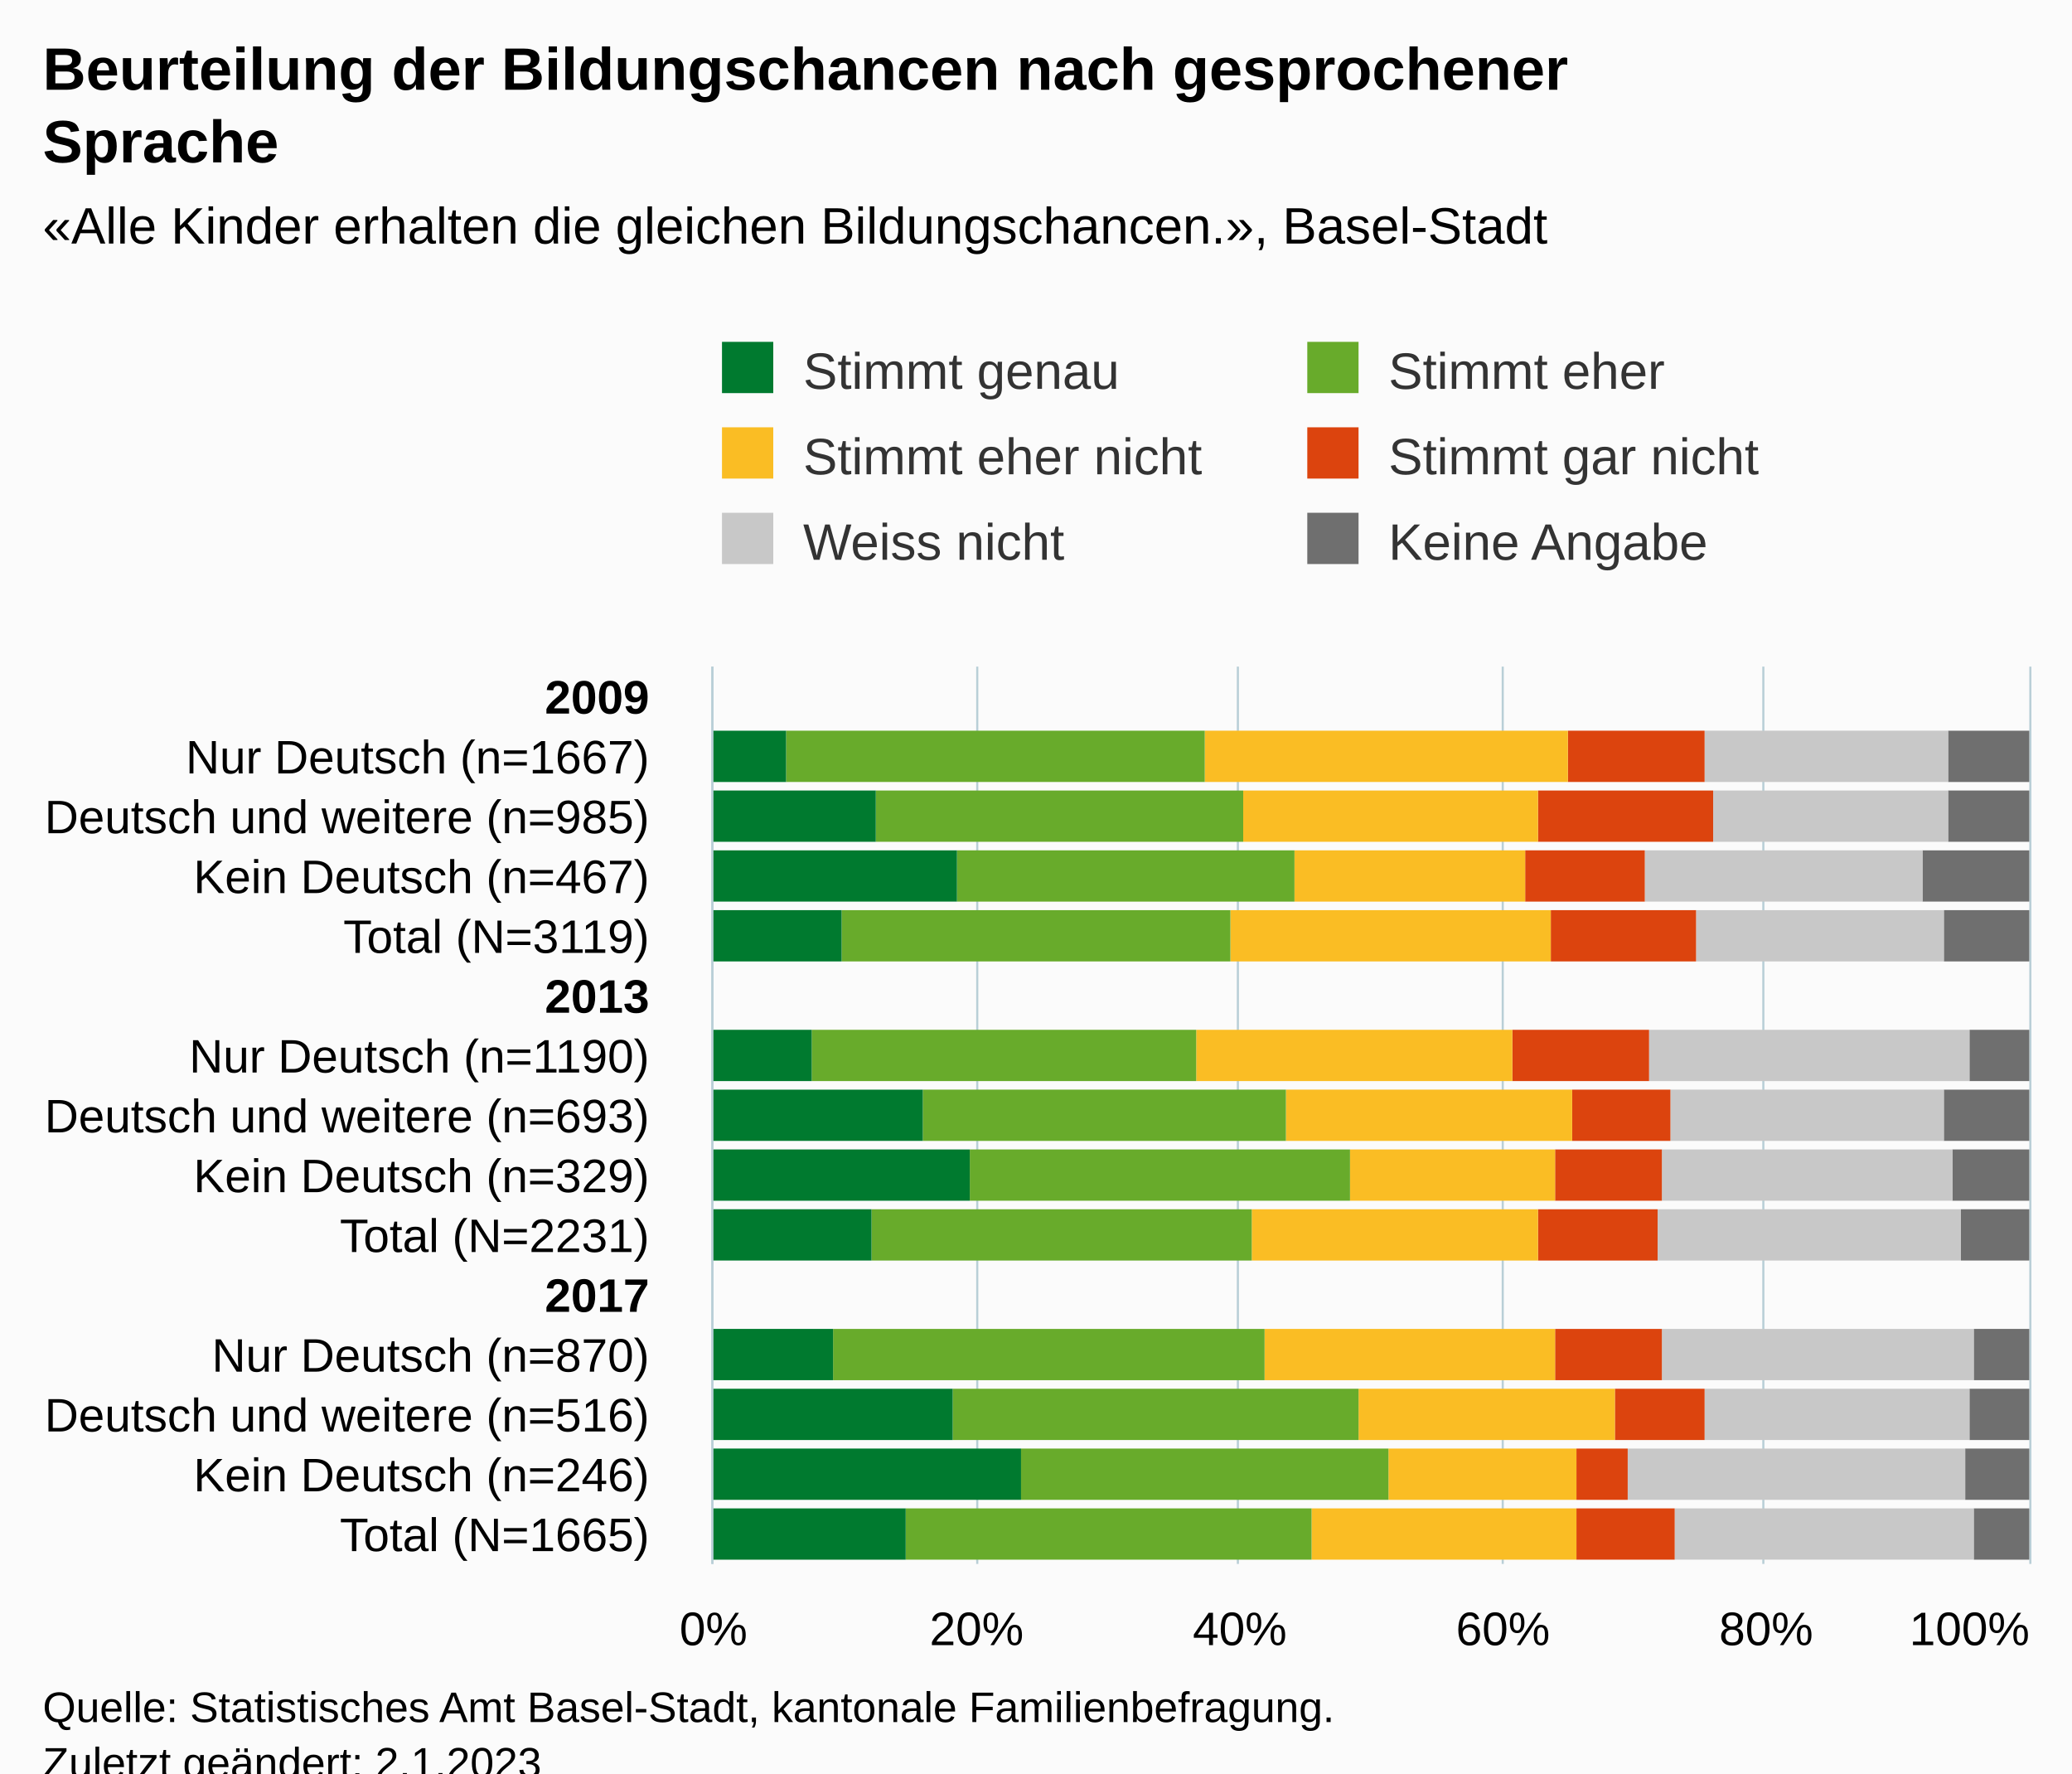
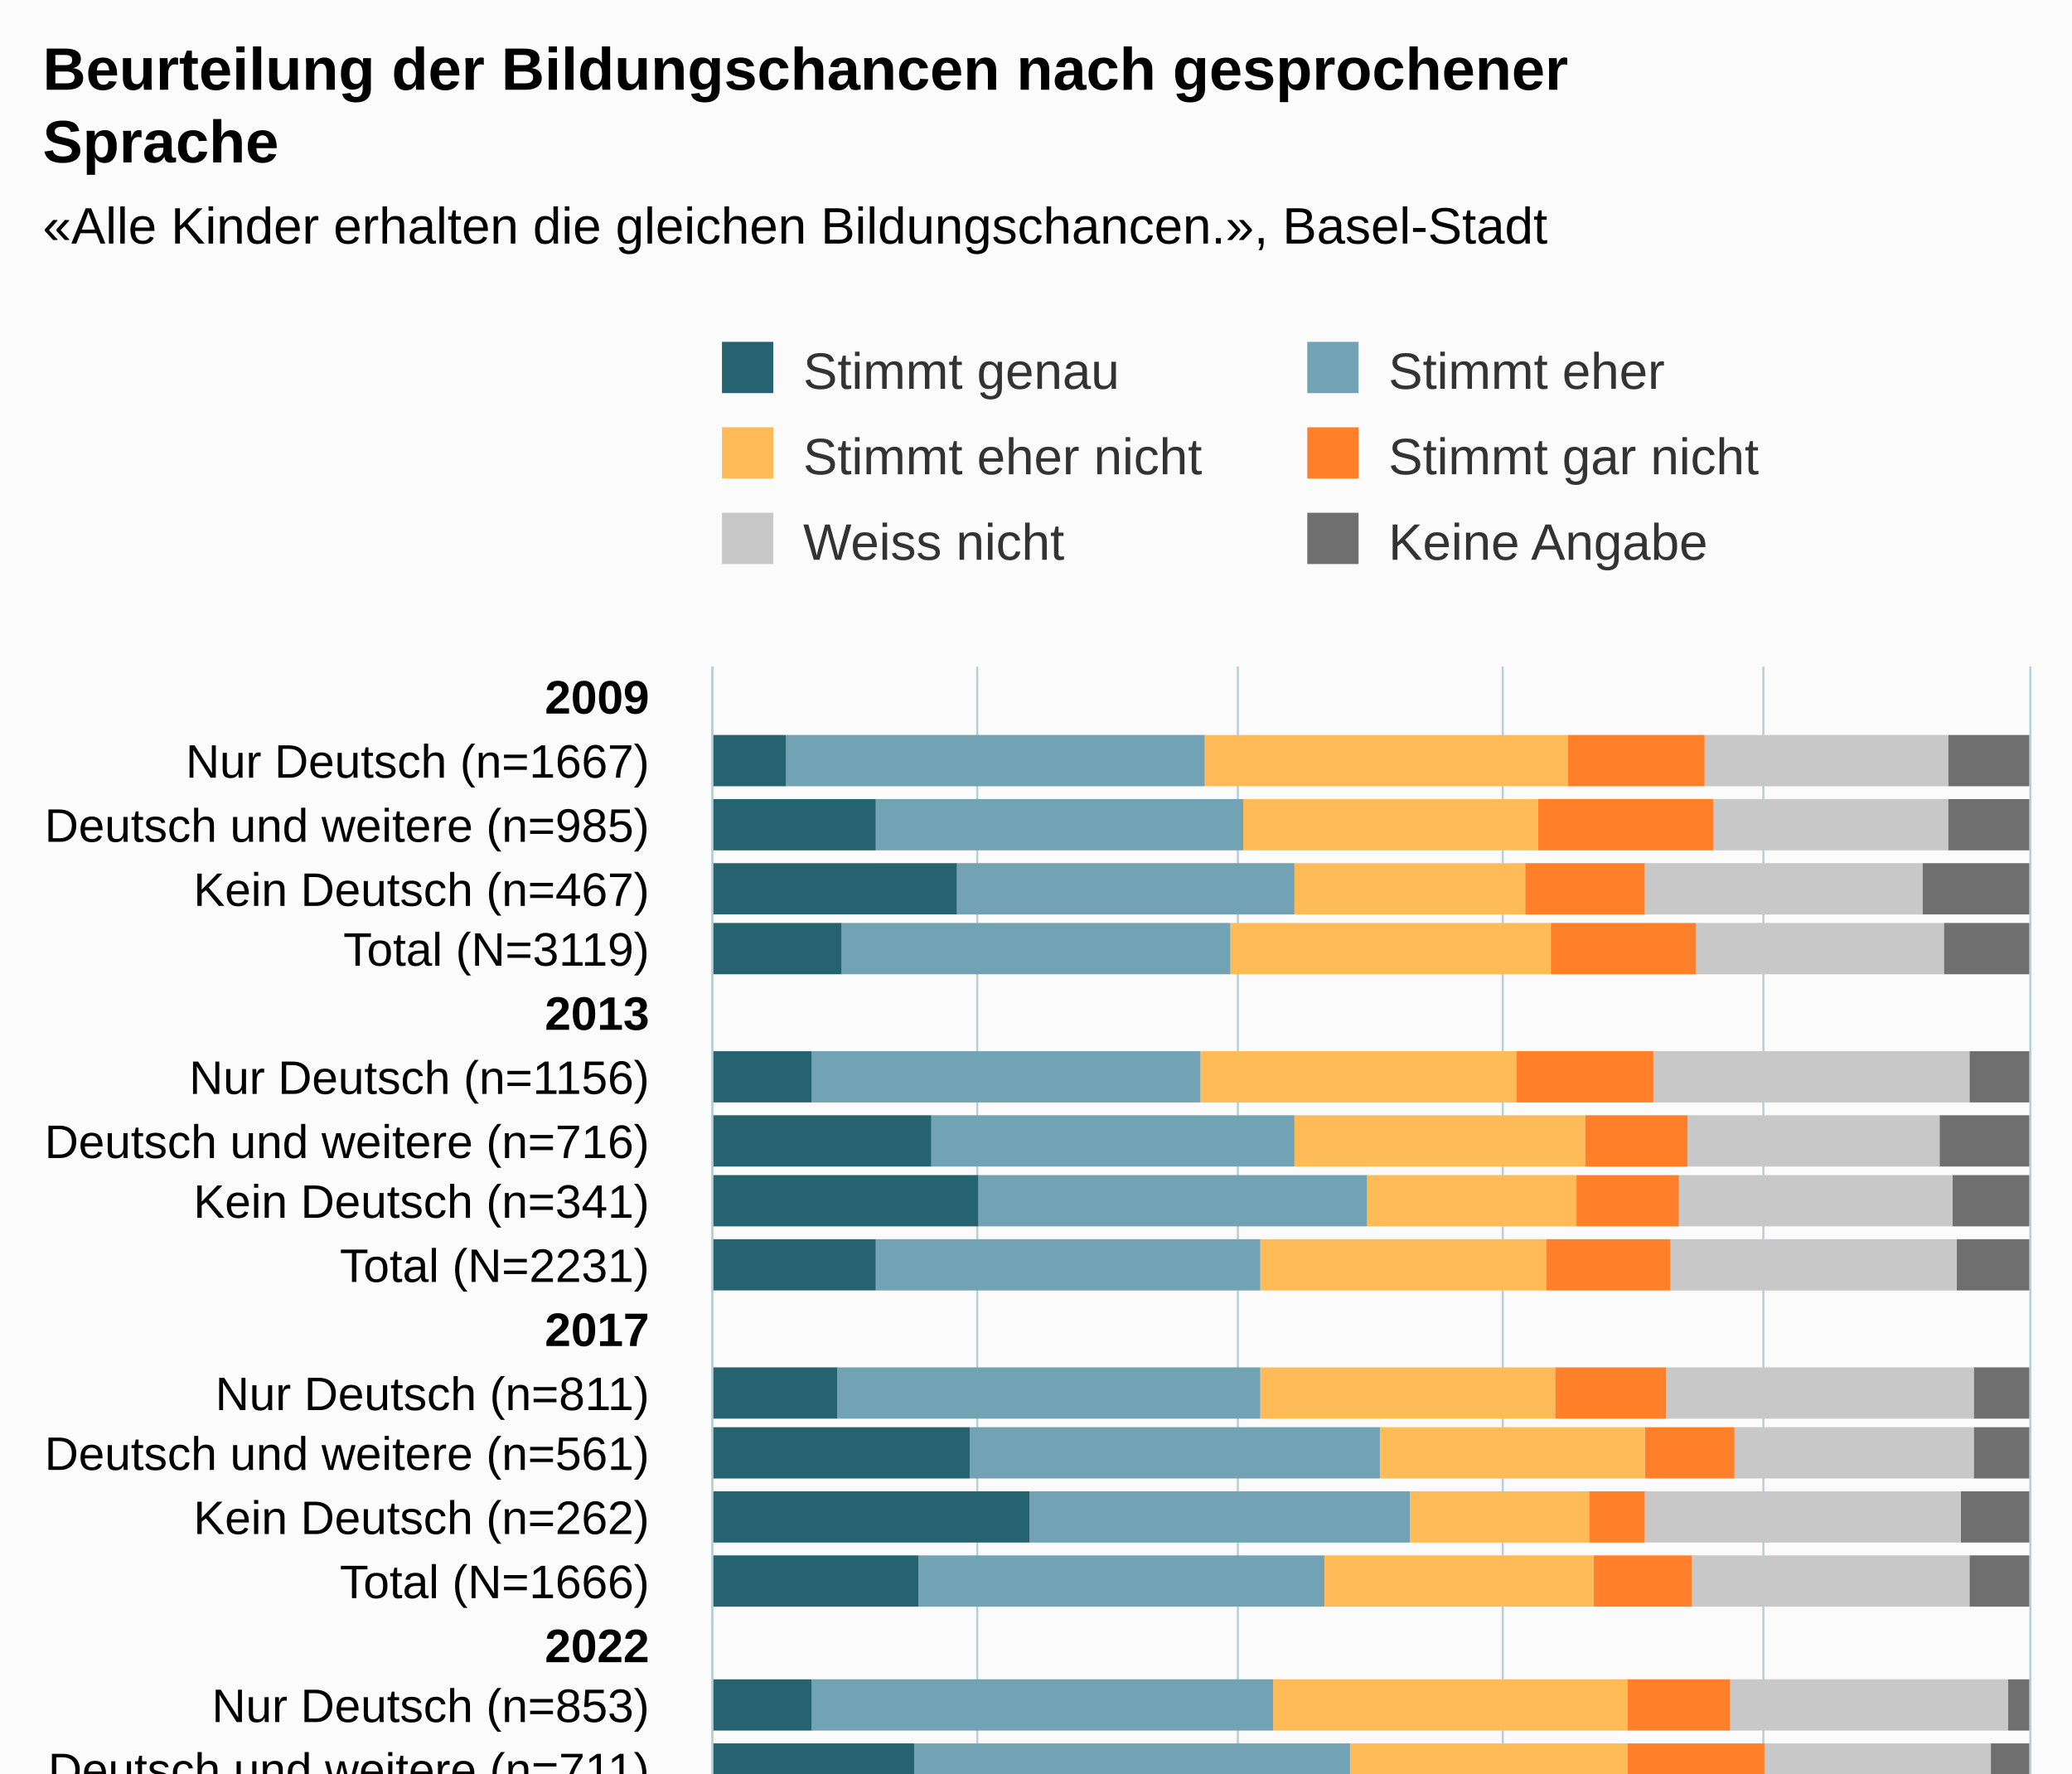
<svg xmlns="http://www.w3.org/2000/svg" version="1.1" class="highcharts-root" style="font-family:Arial;font-size:12px;" viewBox="0 0 485 415">
  <defs>
-     <clipPath id="highcharts-kq2v7s6-97-">
-       <rect x="0" y="0" width="210" height="308" fill="none" />
+     <clipPath id="highcharts-0mwb8ec-127-">
+       <rect x="0" y="0" width="295" height="308" fill="none" />
    </clipPath>
-     <clipPath id="highcharts-kq2v7s6-113-">
-       <rect x="0" y="0" width="210" height="308" fill="none" />
+     <clipPath id="highcharts-0mwb8ec-148-">
+       <rect x="0" y="0" width="295" height="308" fill="none" />
    </clipPath>
-     <clipPath id="highcharts-kq2v7s6-189-">
-       <rect x="167" y="156" width="308" height="210" fill="none" />
+     <clipPath id="highcharts-0mwb8ec-249-">
+       <rect x="167" y="156" width="308" height="295" fill="none" />
    </clipPath>
  </defs>
-   <rect fill="#fbfbfb" class="highcharts-background" x="0" y="0" width="485" height="428" rx="0" ry="0" />
-   <rect fill="none" class="highcharts-plot-background" x="167" y="156" width="308" height="210" />
+   <rect fill="#fbfbfb" class="highcharts-background" x="0" y="0" width="485" height="513" rx="0" ry="0" />
+   <rect fill="none" class="highcharts-plot-background" x="167" y="156" width="308" height="295" />
  <g class="highcharts-pane-group" data-z-index="0" />
  <g class="highcharts-grid highcharts-xaxis-grid" data-z-index="1">
-     <path fill="none" data-z-index="1" class="highcharts-grid-line" d="M 167 170.5 L 475 170.5" opacity="1" />
-     <path fill="none" data-z-index="1" class="highcharts-grid-line" d="M 167 184.5 L 475 184.5" opacity="1" />
-     <path fill="none" data-z-index="1" class="highcharts-grid-line" d="M 167 198.5 L 475 198.5" opacity="1" />
-     <path fill="none" data-z-index="1" class="highcharts-grid-line" d="M 167 212.5 L 475 212.5" opacity="1" />
-     <path fill="none" data-z-index="1" class="highcharts-grid-line" d="M 167 226.5 L 475 226.5" opacity="1" />
-     <path fill="none" data-z-index="1" class="highcharts-grid-line" d="M 167 240.5 L 475 240.5" opacity="1" />
-     <path fill="none" data-z-index="1" class="highcharts-grid-line" d="M 167 254.5 L 475 254.5" opacity="1" />
-     <path fill="none" data-z-index="1" class="highcharts-grid-line" d="M 167 268.5 L 475 268.5" opacity="1" />
-     <path fill="none" data-z-index="1" class="highcharts-grid-line" d="M 167 282.5 L 475 282.5" opacity="1" />
-     <path fill="none" data-z-index="1" class="highcharts-grid-line" d="M 167 296.5 L 475 296.5" opacity="1" />
-     <path fill="none" data-z-index="1" class="highcharts-grid-line" d="M 167 310.5 L 475 310.5" opacity="1" />
-     <path fill="none" data-z-index="1" class="highcharts-grid-line" d="M 167 324.5 L 475 324.5" opacity="1" />
-     <path fill="none" data-z-index="1" class="highcharts-grid-line" d="M 167 338.5 L 475 338.5" opacity="1" />
-     <path fill="none" data-z-index="1" class="highcharts-grid-line" d="M 167 352.5 L 475 352.5" opacity="1" />
-     <path fill="none" data-z-index="1" class="highcharts-grid-line" d="M 167 366.5 L 475 366.5" opacity="1" />
+     <path fill="none" data-z-index="1" class="highcharts-grid-line" d="M 167 171.5 L 475 171.5" opacity="1" />
+     <path fill="none" data-z-index="1" class="highcharts-grid-line" d="M 167 186.5 L 475 186.5" opacity="1" />
+     <path fill="none" data-z-index="1" class="highcharts-grid-line" d="M 167 200.5 L 475 200.5" opacity="1" />
+     <path fill="none" data-z-index="1" class="highcharts-grid-line" d="M 167 215.5 L 475 215.5" opacity="1" />
+     <path fill="none" data-z-index="1" class="highcharts-grid-line" d="M 167 230.5 L 475 230.5" opacity="1" />
+     <path fill="none" data-z-index="1" class="highcharts-grid-line" d="M 167 245.5 L 475 245.5" opacity="1" />
+     <path fill="none" data-z-index="1" class="highcharts-grid-line" d="M 167 259.5 L 475 259.5" opacity="1" />
+     <path fill="none" data-z-index="1" class="highcharts-grid-line" d="M 167 274.5 L 475 274.5" opacity="1" />
+     <path fill="none" data-z-index="1" class="highcharts-grid-line" d="M 167 289.5 L 475 289.5" opacity="1" />
+     <path fill="none" data-z-index="1" class="highcharts-grid-line" d="M 167 304.5 L 475 304.5" opacity="1" />
+     <path fill="none" data-z-index="1" class="highcharts-grid-line" d="M 167 318.5 L 475 318.5" opacity="1" />
+     <path fill="none" data-z-index="1" class="highcharts-grid-line" d="M 167 333.5 L 475 333.5" opacity="1" />
+     <path fill="none" data-z-index="1" class="highcharts-grid-line" d="M 167 348.5 L 475 348.5" opacity="1" />
+     <path fill="none" data-z-index="1" class="highcharts-grid-line" d="M 167 363.5 L 475 363.5" opacity="1" />
+     <path fill="none" data-z-index="1" class="highcharts-grid-line" d="M 167 377.5 L 475 377.5" opacity="1" />
+     <path fill="none" data-z-index="1" class="highcharts-grid-line" d="M 167 392.5 L 475 392.5" opacity="1" />
+     <path fill="none" data-z-index="1" class="highcharts-grid-line" d="M 167 407.5 L 475 407.5" opacity="1" />
+     <path fill="none" data-z-index="1" class="highcharts-grid-line" d="M 167 422.5 L 475 422.5" opacity="1" />
+     <path fill="none" data-z-index="1" class="highcharts-grid-line" d="M 167 436.5 L 475 436.5" opacity="1" />
+     <path fill="none" data-z-index="1" class="highcharts-grid-line" d="M 167 451.5 L 475 451.5" opacity="1" />
    <path fill="none" data-z-index="1" class="highcharts-grid-line" d="M 167 156.5 L 475 156.5" opacity="1" />
  </g>
  <g class="highcharts-grid highcharts-yaxis-grid" data-z-index="1">
-     <path fill="none" stroke="#B9CFD7" stroke-width="0.5" data-z-index="1" class="highcharts-grid-line" d="M 166.75 156 L 166.75 366" opacity="1" />
-     <path fill="none" stroke="#B9CFD7" stroke-width="0.5" data-z-index="1" class="highcharts-grid-line" d="M 228.75 156 L 228.75 366" opacity="1" />
-     <path fill="none" stroke="#B9CFD7" stroke-width="0.5" data-z-index="1" class="highcharts-grid-line" d="M 289.75 156 L 289.75 366" opacity="1" />
-     <path fill="none" stroke="#B9CFD7" stroke-width="0.5" data-z-index="1" class="highcharts-grid-line" d="M 351.75 156 L 351.75 366" opacity="1" />
-     <path fill="none" stroke="#B9CFD7" stroke-width="0.5" data-z-index="1" class="highcharts-grid-line" d="M 412.75 156 L 412.75 366" opacity="1" />
-     <path fill="none" stroke="#B9CFD7" stroke-width="0.5" data-z-index="1" class="highcharts-grid-line" d="M 475.25 156 L 475.25 366" opacity="1" />
-   </g>
-   <rect fill="none" class="highcharts-plot-border" data-z-index="1" x="167" y="156" width="308" height="210" />
+     <path fill="none" stroke="#B9CFD7" stroke-width="0.5" data-z-index="1" class="highcharts-grid-line" d="M 166.75 156 L 166.75 451" opacity="1" />
+     <path fill="none" stroke="#B9CFD7" stroke-width="0.5" data-z-index="1" class="highcharts-grid-line" d="M 228.75 156 L 228.75 451" opacity="1" />
+     <path fill="none" stroke="#B9CFD7" stroke-width="0.5" data-z-index="1" class="highcharts-grid-line" d="M 289.75 156 L 289.75 451" opacity="1" />
+     <path fill="none" stroke="#B9CFD7" stroke-width="0.5" data-z-index="1" class="highcharts-grid-line" d="M 351.75 156 L 351.75 451" opacity="1" />
+     <path fill="none" stroke="#B9CFD7" stroke-width="0.5" data-z-index="1" class="highcharts-grid-line" d="M 412.75 156 L 412.75 451" opacity="1" />
+     <path fill="none" stroke="#B9CFD7" stroke-width="0.5" data-z-index="1" class="highcharts-grid-line" d="M 475.25 156 L 475.25 451" opacity="1" />
+   </g>
+   <rect fill="none" class="highcharts-plot-border" data-z-index="1" x="167" y="156" width="308" height="295" />
  <g class="highcharts-axis highcharts-xaxis" data-z-index="2">
-     <path fill="none" class="highcharts-axis-line" stroke="#B9CFD7" stroke-width="0.5" data-z-index="7" d="M 166.75 156 L 166.75 366" />
+     <path fill="none" class="highcharts-axis-line" stroke="#B9CFD7" stroke-width="0.5" data-z-index="7" d="M 166.75 156 L 166.75 451" />
  </g>
  <g class="highcharts-axis highcharts-yaxis" data-z-index="2">
-     <path fill="none" class="highcharts-axis-line" data-z-index="7" d="M 167 366 L 475 366" />
+     <path fill="none" class="highcharts-axis-line" data-z-index="7" d="M 167 451 L 475 451" />
  </g>
  <g class="highcharts-series-group" data-z-index="3">
-     <g class="highcharts-series highcharts-series-0 highcharts-column-series" data-z-index="0.1" opacity="1" transform="translate(475,366) rotate(90) scale(-1,1) scale(1 1)" clip-path="url(#highcharts-kq2v7s6-113-)">
-       <rect x="183" y="0" width="12" height="19" fill="#6F6F6F" opacity="1" class="highcharts-point" />
-       <rect x="169" y="0" width="12" height="19" fill="#6F6F6F" opacity="1" class="highcharts-point" />
-       <rect x="155" y="0" width="12" height="25" fill="#6F6F6F" opacity="1" class="highcharts-point" />
-       <rect x="141" y="0" width="12" height="20" fill="#6F6F6F" opacity="1" class="highcharts-point" />
-       <rect x="113" y="0" width="12" height="14" fill="#6F6F6F" opacity="1" class="highcharts-point" />
-       <rect x="99" y="0" width="12" height="20" fill="#6F6F6F" opacity="1" class="highcharts-point" />
-       <rect x="85" y="0" width="12" height="18" fill="#6F6F6F" opacity="1" class="highcharts-point" />
-       <rect x="71" y="0" width="12" height="16" fill="#6F6F6F" opacity="1" class="highcharts-point" />
-       <rect x="43" y="0" width="12" height="13" fill="#6F6F6F" opacity="1" class="highcharts-point" />
-       <rect x="29" y="0" width="12" height="14" fill="#6F6F6F" opacity="1" class="highcharts-point" />
-       <rect x="15" y="0" width="12" height="15" fill="#6F6F6F" opacity="1" class="highcharts-point" />
-       <rect x="1" y="0" width="12" height="13" fill="#6F6F6F" opacity="1" class="highcharts-point" />
-     </g>
-     <g class="highcharts-markers highcharts-series-0 highcharts-column-series" data-z-index="0.1" opacity="1" transform="translate(475,366) rotate(90) scale(-1,1) scale(1 1)" clip-path="none" />
-     <g class="highcharts-series highcharts-series-1 highcharts-column-series" data-z-index="0.1" opacity="1" transform="translate(475,366) rotate(90) scale(-1,1) scale(1 1)" clip-path="url(#highcharts-kq2v7s6-113-)">
-       <rect x="183" y="19" width="12" height="57" fill="#C8C8C8" opacity="1" class="highcharts-point" />
-       <rect x="169" y="19" width="12" height="55" fill="#C8C8C8" opacity="1" class="highcharts-point" />
-       <rect x="155" y="25" width="12" height="65" fill="#C8C8C8" opacity="1" class="highcharts-point" />
-       <rect x="141" y="20" width="12" height="58" fill="#C8C8C8" opacity="1" class="highcharts-point" />
-       <rect x="113" y="14" width="12" height="75" fill="#C8C8C8" opacity="1" class="highcharts-point" />
-       <rect x="99" y="20" width="12" height="64" fill="#C8C8C8" opacity="1" class="highcharts-point" />
-       <rect x="85" y="18" width="12" height="68" fill="#C8C8C8" opacity="1" class="highcharts-point" />
-       <rect x="71" y="16" width="12" height="71" fill="#C8C8C8" opacity="1" class="highcharts-point" />
-       <rect x="43" y="13" width="12" height="73" fill="#C8C8C8" opacity="1" class="highcharts-point" />
-       <rect x="29" y="14" width="12" height="62" fill="#C8C8C8" opacity="1" class="highcharts-point" />
-       <rect x="15" y="15" width="12" height="79" fill="#C8C8C8" opacity="1" class="highcharts-point" />
-       <rect x="1" y="13" width="12" height="70" fill="#C8C8C8" opacity="1" class="highcharts-point" />
-     </g>
-     <g class="highcharts-markers highcharts-series-1 highcharts-column-series" data-z-index="0.1" opacity="1" transform="translate(475,366) rotate(90) scale(-1,1) scale(1 1)" clip-path="none" />
-     <g class="highcharts-series highcharts-series-2 highcharts-column-series" data-z-index="0.1" opacity="1" transform="translate(475,366) rotate(90) scale(-1,1) scale(1 1)" clip-path="url(#highcharts-kq2v7s6-113-)">
-       <rect x="183" y="76" width="12" height="32" fill="#DC440E" opacity="1" class="highcharts-point" />
-       <rect x="169" y="74" width="12" height="41" fill="#DC440E" opacity="1" class="highcharts-point" />
-       <rect x="155" y="90" width="12" height="28" fill="#DC440E" opacity="1" class="highcharts-point" />
-       <rect x="141" y="78" width="12" height="34" fill="#DC440E" opacity="1" class="highcharts-point" />
-       <rect x="113" y="89" width="12" height="32" fill="#DC440E" opacity="1" class="highcharts-point" />
-       <rect x="99" y="84" width="12" height="23" fill="#DC440E" opacity="1" class="highcharts-point" />
-       <rect x="85" y="86" width="12" height="25" fill="#DC440E" opacity="1" class="highcharts-point" />
-       <rect x="71" y="87" width="12" height="28" fill="#DC440E" opacity="1" class="highcharts-point" />
-       <rect x="43" y="86" width="12" height="25" fill="#DC440E" opacity="1" class="highcharts-point" />
-       <rect x="29" y="76" width="12" height="21" fill="#DC440E" opacity="1" class="highcharts-point" />
-       <rect x="15" y="94" width="12" height="12" fill="#DC440E" opacity="1" class="highcharts-point" />
-       <rect x="1" y="83" width="12" height="23" fill="#DC440E" opacity="1" class="highcharts-point" />
-     </g>
-     <g class="highcharts-markers highcharts-series-2 highcharts-column-series" data-z-index="0.1" opacity="1" transform="translate(475,366) rotate(90) scale(-1,1) scale(1 1)" clip-path="none" />
-     <g class="highcharts-series highcharts-series-3 highcharts-column-series" data-z-index="0.1" opacity="1" transform="translate(475,366) rotate(90) scale(-1,1) scale(1 1)" clip-path="url(#highcharts-kq2v7s6-113-)">
-       <rect x="183" y="108" width="12" height="85" fill="#FABD24" opacity="1" class="highcharts-point" />
-       <rect x="169" y="115" width="12" height="69" fill="#FABD24" opacity="1" class="highcharts-point" />
-       <rect x="155" y="118" width="12" height="54" fill="#FABD24" opacity="1" class="highcharts-point" />
-       <rect x="141" y="112" width="12" height="75" fill="#FABD24" opacity="1" class="highcharts-point" />
-       <rect x="113" y="121" width="12" height="74" fill="#FABD24" opacity="1" class="highcharts-point" />
-       <rect x="99" y="107" width="12" height="67" fill="#FABD24" opacity="1" class="highcharts-point" />
-       <rect x="85" y="111" width="12" height="48" fill="#FABD24" opacity="1" class="highcharts-point" />
-       <rect x="71" y="115" width="12" height="67" fill="#FABD24" opacity="1" class="highcharts-point" />
-       <rect x="43" y="111" width="12" height="68" fill="#FABD24" opacity="1" class="highcharts-point" />
-       <rect x="29" y="97" width="12" height="60" fill="#FABD24" opacity="1" class="highcharts-point" />
-       <rect x="15" y="106" width="12" height="44" fill="#FABD24" opacity="1" class="highcharts-point" />
-       <rect x="1" y="106" width="12" height="62" fill="#FABD24" opacity="1" class="highcharts-point" />
-     </g>
-     <g class="highcharts-markers highcharts-series-3 highcharts-column-series" data-z-index="0.1" opacity="1" transform="translate(475,366) rotate(90) scale(-1,1) scale(1 1)" clip-path="none" />
-     <g class="highcharts-series highcharts-series-4 highcharts-column-series" data-z-index="0.1" opacity="1" transform="translate(475,366) rotate(90) scale(-1,1) scale(1 1)" clip-path="url(#highcharts-kq2v7s6-113-)">
-       <rect x="183" y="193" width="12" height="98" fill="#68ab2b" opacity="1" class="highcharts-point" />
-       <rect x="169" y="184" width="12" height="86" fill="#68ab2b" opacity="1" class="highcharts-point" />
-       <rect x="155" y="172" width="12" height="79" fill="#68ab2b" opacity="1" class="highcharts-point" />
-       <rect x="141" y="187" width="12" height="91" fill="#68ab2b" opacity="1" class="highcharts-point" />
-       <rect x="113" y="195" width="12" height="90" fill="#68ab2b" opacity="1" class="highcharts-point" />
-       <rect x="99" y="174" width="12" height="85" fill="#68ab2b" opacity="1" class="highcharts-point" />
-       <rect x="85" y="159" width="12" height="89" fill="#68ab2b" opacity="1" class="highcharts-point" />
-       <rect x="71" y="182" width="12" height="89" fill="#68ab2b" opacity="1" class="highcharts-point" />
-       <rect x="43" y="179" width="12" height="101" fill="#68ab2b" opacity="1" class="highcharts-point" />
-       <rect x="29" y="157" width="12" height="95" fill="#68ab2b" opacity="1" class="highcharts-point" />
-       <rect x="15" y="150" width="12" height="86" fill="#68ab2b" opacity="1" class="highcharts-point" />
-       <rect x="1" y="168" width="12" height="95" fill="#68ab2b" opacity="1" class="highcharts-point" />
-     </g>
-     <g class="highcharts-markers highcharts-series-4 highcharts-column-series" data-z-index="0.1" opacity="1" transform="translate(475,366) rotate(90) scale(-1,1) scale(1 1)" clip-path="none" />
-     <g class="highcharts-series highcharts-series-5 highcharts-column-series" data-z-index="0.1" opacity="1" transform="translate(475,366) rotate(90) scale(-1,1) scale(1 1)" clip-path="url(#highcharts-kq2v7s6-113-)">
-       <rect x="183" y="291" width="12" height="18" fill="#007a2f" opacity="1" class="highcharts-point" />
-       <rect x="169" y="270" width="12" height="39" fill="#007a2f" opacity="1" class="highcharts-point" />
-       <rect x="155" y="251" width="12" height="58" fill="#007a2f" opacity="1" class="highcharts-point" />
-       <rect x="141" y="278" width="12" height="31" fill="#007a2f" opacity="1" class="highcharts-point" />
-       <rect x="113" y="285" width="12" height="24" fill="#007a2f" opacity="1" class="highcharts-point" />
-       <rect x="99" y="259" width="12" height="50" fill="#007a2f" opacity="1" class="highcharts-point" />
-       <rect x="85" y="248" width="12" height="61" fill="#007a2f" opacity="1" class="highcharts-point" />
-       <rect x="71" y="271" width="12" height="38" fill="#007a2f" opacity="1" class="highcharts-point" />
-       <rect x="43" y="280" width="12" height="29" fill="#007a2f" opacity="1" class="highcharts-point" />
-       <rect x="29" y="252" width="12" height="57" fill="#007a2f" opacity="1" class="highcharts-point" />
-       <rect x="15" y="236" width="12" height="73" fill="#007a2f" opacity="1" class="highcharts-point" />
-       <rect x="1" y="263" width="12" height="46" fill="#007a2f" opacity="1" class="highcharts-point" />
-     </g>
-     <g class="highcharts-markers highcharts-series-5 highcharts-column-series" data-z-index="0.1" opacity="1" transform="translate(475,366) rotate(90) scale(-1,1) scale(1 1)" clip-path="none" />
+     <g class="highcharts-series highcharts-series-0 highcharts-column-series" data-z-index="0.1" opacity="1" transform="translate(475,451) rotate(90) scale(-1,1) scale(1 1)" clip-path="url(#highcharts-0mwb8ec-148-)">
+       <rect x="267" y="0" width="12" height="19" fill="#6F6F6F" opacity="1" class="highcharts-point" />
+       <rect x="252" y="0" width="12" height="19" fill="#6F6F6F" opacity="1" class="highcharts-point" />
+       <rect x="237" y="0" width="12" height="25" fill="#6F6F6F" opacity="1" class="highcharts-point" />
+       <rect x="223" y="0" width="12" height="20" fill="#6F6F6F" opacity="1" class="highcharts-point" />
+       <rect x="193" y="0" width="12" height="14" fill="#6F6F6F" opacity="1" class="highcharts-point" />
+       <rect x="178" y="0" width="12" height="21" fill="#6F6F6F" opacity="1" class="highcharts-point" />
+       <rect x="164" y="0" width="12" height="18" fill="#6F6F6F" opacity="1" class="highcharts-point" />
+       <rect x="149" y="0" width="12" height="17" fill="#6F6F6F" opacity="1" class="highcharts-point" />
+       <rect x="119" y="0" width="12" height="13" fill="#6F6F6F" opacity="1" class="highcharts-point" />
+       <rect x="105" y="0" width="12" height="13" fill="#6F6F6F" opacity="1" class="highcharts-point" />
+       <rect x="90" y="0" width="12" height="16" fill="#6F6F6F" opacity="1" class="highcharts-point" />
+       <rect x="75" y="0" width="12" height="14" fill="#6F6F6F" opacity="1" class="highcharts-point" />
+       <rect x="46" y="0" width="12" height="5" fill="#6F6F6F" opacity="1" class="highcharts-point" />
+       <rect x="31" y="0" width="12" height="9" fill="#6F6F6F" opacity="1" class="highcharts-point" />
+       <rect x="16" y="0" width="12" height="12" fill="#6F6F6F" opacity="1" class="highcharts-point" />
+       <rect x="1" y="0" width="12" height="8" fill="#6F6F6F" opacity="1" class="highcharts-point" />
+     </g>
+     <g class="highcharts-markers highcharts-series-0 highcharts-column-series" data-z-index="0.1" opacity="1" transform="translate(475,451) rotate(90) scale(-1,1) scale(1 1)" clip-path="none" />
+     <g class="highcharts-series highcharts-series-1 highcharts-column-series" data-z-index="0.1" opacity="1" transform="translate(475,451) rotate(90) scale(-1,1) scale(1 1)" clip-path="url(#highcharts-0mwb8ec-148-)">
+       <rect x="267" y="19" width="12" height="57" fill="#C8C8C8" opacity="1" class="highcharts-point" />
+       <rect x="252" y="19" width="12" height="55" fill="#C8C8C8" opacity="1" class="highcharts-point" />
+       <rect x="237" y="25" width="12" height="65" fill="#C8C8C8" opacity="1" class="highcharts-point" />
+       <rect x="223" y="20" width="12" height="58" fill="#C8C8C8" opacity="1" class="highcharts-point" />
+       <rect x="193" y="14" width="12" height="74" fill="#C8C8C8" opacity="1" class="highcharts-point" />
+       <rect x="178" y="21" width="12" height="59" fill="#C8C8C8" opacity="1" class="highcharts-point" />
+       <rect x="164" y="18" width="12" height="64" fill="#C8C8C8" opacity="1" class="highcharts-point" />
+       <rect x="149" y="17" width="12" height="67" fill="#C8C8C8" opacity="1" class="highcharts-point" />
+       <rect x="119" y="13" width="12" height="72" fill="#C8C8C8" opacity="1" class="highcharts-point" />
+       <rect x="105" y="13" width="12" height="56" fill="#C8C8C8" opacity="1" class="highcharts-point" />
+       <rect x="90" y="16" width="12" height="74" fill="#C8C8C8" opacity="1" class="highcharts-point" />
+       <rect x="75" y="14" width="12" height="65" fill="#C8C8C8" opacity="1" class="highcharts-point" />
+       <rect x="46" y="5" width="12" height="65" fill="#C8C8C8" opacity="1" class="highcharts-point" />
+       <rect x="31" y="9" width="12" height="53" fill="#C8C8C8" opacity="1" class="highcharts-point" />
+       <rect x="16" y="12" width="12" height="82" fill="#C8C8C8" opacity="1" class="highcharts-point" />
+       <rect x="1" y="8" width="12" height="62" fill="#C8C8C8" opacity="1" class="highcharts-point" />
+     </g>
+     <g class="highcharts-markers highcharts-series-1 highcharts-column-series" data-z-index="0.1" opacity="1" transform="translate(475,451) rotate(90) scale(-1,1) scale(1 1)" clip-path="none" />
+     <g class="highcharts-series highcharts-series-2 highcharts-column-series" data-z-index="0.1" opacity="1" transform="translate(475,451) rotate(90) scale(-1,1) scale(1 1)" clip-path="url(#highcharts-0mwb8ec-148-)">
+       <rect x="267" y="76" width="12" height="32" fill="#FF8028" opacity="1" class="highcharts-point" />
+       <rect x="252" y="74" width="12" height="41" fill="#FF8028" opacity="1" class="highcharts-point" />
+       <rect x="237" y="90" width="12" height="28" fill="#FF8028" opacity="1" class="highcharts-point" />
+       <rect x="223" y="78" width="12" height="34" fill="#FF8028" opacity="1" class="highcharts-point" />
+       <rect x="193" y="88" width="12" height="32" fill="#FF8028" opacity="1" class="highcharts-point" />
+       <rect x="178" y="80" width="12" height="24" fill="#FF8028" opacity="1" class="highcharts-point" />
+       <rect x="164" y="82" width="12" height="24" fill="#FF8028" opacity="1" class="highcharts-point" />
+       <rect x="149" y="84" width="12" height="29" fill="#FF8028" opacity="1" class="highcharts-point" />
+       <rect x="119" y="85" width="12" height="26" fill="#FF8028" opacity="1" class="highcharts-point" />
+       <rect x="105" y="69" width="12" height="21" fill="#FF8028" opacity="1" class="highcharts-point" />
+       <rect x="90" y="90" width="12" height="13" fill="#FF8028" opacity="1" class="highcharts-point" />
+       <rect x="75" y="79" width="12" height="23" fill="#FF8028" opacity="1" class="highcharts-point" />
+       <rect x="46" y="70" width="12" height="24" fill="#FF8028" opacity="1" class="highcharts-point" />
+       <rect x="31" y="62" width="12" height="32" fill="#FF8028" opacity="1" class="highcharts-point" />
+       <rect x="16" y="94" width="12" height="14" fill="#FF8028" opacity="1" class="highcharts-point" />
+       <rect x="1" y="70" width="12" height="26" fill="#FF8028" opacity="1" class="highcharts-point" />
+     </g>
+     <g class="highcharts-markers highcharts-series-2 highcharts-column-series" data-z-index="0.1" opacity="1" transform="translate(475,451) rotate(90) scale(-1,1) scale(1 1)" clip-path="none" />
+     <g class="highcharts-series highcharts-series-3 highcharts-column-series" data-z-index="0.1" opacity="1" transform="translate(475,451) rotate(90) scale(-1,1) scale(1 1)" clip-path="url(#highcharts-0mwb8ec-148-)">
+       <rect x="267" y="108" width="12" height="85" fill="#FFBB58" opacity="1" class="highcharts-point" />
+       <rect x="252" y="115" width="12" height="69" fill="#FFBB58" opacity="1" class="highcharts-point" />
+       <rect x="237" y="118" width="12" height="54" fill="#FFBB58" opacity="1" class="highcharts-point" />
+       <rect x="223" y="112" width="12" height="75" fill="#FFBB58" opacity="1" class="highcharts-point" />
+       <rect x="193" y="120" width="12" height="74" fill="#FFBB58" opacity="1" class="highcharts-point" />
+       <rect x="178" y="104" width="12" height="68" fill="#FFBB58" opacity="1" class="highcharts-point" />
+       <rect x="164" y="106" width="12" height="49" fill="#FFBB58" opacity="1" class="highcharts-point" />
+       <rect x="149" y="113" width="12" height="67" fill="#FFBB58" opacity="1" class="highcharts-point" />
+       <rect x="119" y="111" width="12" height="69" fill="#FFBB58" opacity="1" class="highcharts-point" />
+       <rect x="105" y="90" width="12" height="62" fill="#FFBB58" opacity="1" class="highcharts-point" />
+       <rect x="90" y="103" width="12" height="42" fill="#FFBB58" opacity="1" class="highcharts-point" />
+       <rect x="75" y="102" width="12" height="63" fill="#FFBB58" opacity="1" class="highcharts-point" />
+       <rect x="46" y="94" width="12" height="83" fill="#FFBB58" opacity="1" class="highcharts-point" />
+       <rect x="31" y="94" width="12" height="65" fill="#FFBB58" opacity="1" class="highcharts-point" />
+       <rect x="16" y="108" width="12" height="45" fill="#FFBB58" opacity="1" class="highcharts-point" />
+       <rect x="1" y="96" width="12" height="70" fill="#FFBB58" opacity="1" class="highcharts-point" />
+     </g>
+     <g class="highcharts-markers highcharts-series-3 highcharts-column-series" data-z-index="0.1" opacity="1" transform="translate(475,451) rotate(90) scale(-1,1) scale(1 1)" clip-path="none" />
+     <g class="highcharts-series highcharts-series-4 highcharts-column-series" data-z-index="0.1" opacity="1" transform="translate(475,451) rotate(90) scale(-1,1) scale(1 1)" clip-path="url(#highcharts-0mwb8ec-148-)">
+       <rect x="267" y="193" width="12" height="98" fill="#71A3B5" opacity="1" class="highcharts-point" />
+       <rect x="252" y="184" width="12" height="86" fill="#71A3B5" opacity="1" class="highcharts-point" />
+       <rect x="237" y="172" width="12" height="79" fill="#71A3B5" opacity="1" class="highcharts-point" />
+       <rect x="223" y="187" width="12" height="91" fill="#71A3B5" opacity="1" class="highcharts-point" />
+       <rect x="193" y="194" width="12" height="91" fill="#71A3B5" opacity="1" class="highcharts-point" />
+       <rect x="178" y="172" width="12" height="85" fill="#71A3B5" opacity="1" class="highcharts-point" />
+       <rect x="164" y="155" width="12" height="91" fill="#71A3B5" opacity="1" class="highcharts-point" />
+       <rect x="149" y="180" width="12" height="90" fill="#71A3B5" opacity="1" class="highcharts-point" />
+       <rect x="119" y="180" width="12" height="99" fill="#71A3B5" opacity="1" class="highcharts-point" />
+       <rect x="105" y="152" width="12" height="96" fill="#71A3B5" opacity="1" class="highcharts-point" />
+       <rect x="90" y="145" width="12" height="89" fill="#71A3B5" opacity="1" class="highcharts-point" />
+       <rect x="75" y="165" width="12" height="95" fill="#71A3B5" opacity="1" class="highcharts-point" />
+       <rect x="46" y="177" width="12" height="108" fill="#71A3B5" opacity="1" class="highcharts-point" />
+       <rect x="31" y="159" width="12" height="102" fill="#71A3B5" opacity="1" class="highcharts-point" />
+       <rect x="16" y="153" width="12" height="93" fill="#71A3B5" opacity="1" class="highcharts-point" />
+       <rect x="1" y="166" width="12" height="104" fill="#71A3B5" opacity="1" class="highcharts-point" />
+     </g>
+     <g class="highcharts-markers highcharts-series-4 highcharts-column-series" data-z-index="0.1" opacity="1" transform="translate(475,451) rotate(90) scale(-1,1) scale(1 1)" clip-path="none" />
+     <g class="highcharts-series highcharts-series-5 highcharts-column-series" data-z-index="0.1" opacity="1" transform="translate(475,451) rotate(90) scale(-1,1) scale(1 1)" clip-path="url(#highcharts-0mwb8ec-148-)">
+       <rect x="267" y="291" width="12" height="18" fill="#256370" opacity="1" class="highcharts-point" />
+       <rect x="252" y="270" width="12" height="39" fill="#256370" opacity="1" class="highcharts-point" />
+       <rect x="237" y="251" width="12" height="58" fill="#256370" opacity="1" class="highcharts-point" />
+       <rect x="223" y="278" width="12" height="31" fill="#256370" opacity="1" class="highcharts-point" />
+       <rect x="193" y="285" width="12" height="24" fill="#256370" opacity="1" class="highcharts-point" />
+       <rect x="178" y="257" width="12" height="52" fill="#256370" opacity="1" class="highcharts-point" />
+       <rect x="164" y="246" width="12" height="63" fill="#256370" opacity="1" class="highcharts-point" />
+       <rect x="149" y="270" width="12" height="39" fill="#256370" opacity="1" class="highcharts-point" />
+       <rect x="119" y="279" width="12" height="30" fill="#256370" opacity="1" class="highcharts-point" />
+       <rect x="105" y="248" width="12" height="61" fill="#256370" opacity="1" class="highcharts-point" />
+       <rect x="90" y="234" width="12" height="75" fill="#256370" opacity="1" class="highcharts-point" />
+       <rect x="75" y="260" width="12" height="49" fill="#256370" opacity="1" class="highcharts-point" />
+       <rect x="46" y="285" width="12" height="24" fill="#256370" opacity="1" class="highcharts-point" />
+       <rect x="31" y="261" width="12" height="48" fill="#256370" opacity="1" class="highcharts-point" />
+       <rect x="16" y="246" width="12" height="63" fill="#256370" opacity="1" class="highcharts-point" />
+       <rect x="1" y="270" width="12" height="39" fill="#256370" opacity="1" class="highcharts-point" />
+     </g>
+     <g class="highcharts-markers highcharts-series-5 highcharts-column-series" data-z-index="0.1" opacity="1" transform="translate(475,451) rotate(90) scale(-1,1) scale(1 1)" clip-path="none" />
  </g>
  <text x="10" text-anchor="start" class="highcharts-title" data-z-index="4" style="color:#000000;font-size:14px;font-weight:bold;fill:#000000;" y="21">
    <tspan>Beurteilung der Bildungschancen nach gesprochener</tspan>
    <tspan dy="17" x="10">Sprache</tspan>
  </text>
  <text x="10" text-anchor="start" class="highcharts-subtitle" data-z-index="4" style="color:#000000;font-size:12px;fill:#000000;" y="57">
    <tspan>«Alle Kinder erhalten die gleichen Bildungschancen.», Basel-Stadt</tspan>
  </text>
-   <text x="10" text-anchor="start" class="highcharts-caption" data-z-index="4" style="color:#666666;fill:#666666;" y="400" />
+   <text x="10" text-anchor="start" class="highcharts-caption" data-z-index="4" style="color:#666666;fill:#666666;" y="485" />
  <g class="highcharts-legend" data-z-index="7" transform="translate(159,73)">
    <rect fill="none" class="highcharts-legend-box" rx="0" ry="0" x="0" y="0" width="270" height="71" visibility="visible" />
    <g data-z-index="1">
      <g>
        <g class="highcharts-legend-item highcharts-column-series highcharts-color-undefined highcharts-series-5" data-z-index="1" transform="translate(8,3)">
          <text x="21" style="color:#333333;cursor:pointer;font-size:12px;font-weight:normal;fill:#333333;" text-anchor="start" data-z-index="2" y="15">
            <tspan>Stimmt genau</tspan>
          </text>
-           <rect x="2" y="4" width="12" height="12" fill="#007a2f" class="highcharts-point" data-z-index="3" />
+           <rect x="2" y="4" width="12" height="12" fill="#256370" class="highcharts-point" data-z-index="3" />
        </g>
        <g class="highcharts-legend-item highcharts-column-series highcharts-color-undefined highcharts-series-4" data-z-index="1" transform="translate(145,3)">
          <text x="21" y="15" style="color:#333333;cursor:pointer;font-size:12px;font-weight:normal;fill:#333333;" text-anchor="start" data-z-index="2">
            <tspan>Stimmt eher</tspan>
          </text>
-           <rect x="2" y="4" width="12" height="12" fill="#68ab2b" class="highcharts-point" data-z-index="3" />
+           <rect x="2" y="4" width="12" height="12" fill="#71A3B5" class="highcharts-point" data-z-index="3" />
        </g>
        <g class="highcharts-legend-item highcharts-column-series highcharts-color-undefined highcharts-series-3" data-z-index="1" transform="translate(8,23)">
          <text x="21" y="15" style="color:#333333;cursor:pointer;font-size:12px;font-weight:normal;fill:#333333;" text-anchor="start" data-z-index="2">
            <tspan>Stimmt eher nicht</tspan>
          </text>
-           <rect x="2" y="4" width="12" height="12" fill="#FABD24" class="highcharts-point" data-z-index="3" />
+           <rect x="2" y="4" width="12" height="12" fill="#FFBB58" class="highcharts-point" data-z-index="3" />
        </g>
        <g class="highcharts-legend-item highcharts-column-series highcharts-color-undefined highcharts-series-2" data-z-index="1" transform="translate(145,23)">
          <text x="21" y="15" style="color:#333333;cursor:pointer;font-size:12px;font-weight:normal;fill:#333333;" text-anchor="start" data-z-index="2">
            <tspan>Stimmt gar nicht</tspan>
          </text>
-           <rect x="2" y="4" width="12" height="12" fill="#DC440E" class="highcharts-point" data-z-index="3" />
+           <rect x="2" y="4" width="12" height="12" fill="#FF8028" class="highcharts-point" data-z-index="3" />
        </g>
        <g class="highcharts-legend-item highcharts-column-series highcharts-color-undefined highcharts-series-1" data-z-index="1" transform="translate(8,43)">
          <text x="21" y="15" style="color:#333333;cursor:pointer;font-size:12px;font-weight:normal;fill:#333333;" text-anchor="start" data-z-index="2">
            <tspan>Weiss nicht</tspan>
          </text>
          <rect x="2" y="4" width="12" height="12" fill="#C8C8C8" class="highcharts-point" data-z-index="3" />
        </g>
        <g class="highcharts-legend-item highcharts-column-series highcharts-color-undefined highcharts-series-0" data-z-index="1" transform="translate(145,43)">
          <text x="21" y="15" style="color:#333333;cursor:pointer;font-size:12px;font-weight:normal;fill:#333333;" text-anchor="start" data-z-index="2">
            <tspan>Keine Angabe</tspan>
          </text>
          <rect x="2" y="4" width="12" height="12" fill="#6F6F6F" class="highcharts-point" data-z-index="3" />
        </g>
      </g>
    </g>
  </g>
  <g class="highcharts-axis-labels highcharts-xaxis-labels" data-z-index="7">
    <text x="152" style="color:#000000;cursor:default;font-size:11px;white-space:nowrap;fill:#000000;" text-anchor="end" transform="translate(0,0)" y="167" opacity="1">
      <tspan style="font-weight:bold">2009</tspan>
    </text>
-     <text x="152" style="color:#000000;cursor:default;font-size:11px;white-space:nowrap;fill:#000000;" text-anchor="end" transform="translate(0,0)" y="181" opacity="1">
+     <text x="152" style="color:#000000;cursor:default;font-size:11px;white-space:nowrap;fill:#000000;" text-anchor="end" transform="translate(0,0)" y="182" opacity="1">
      <tspan>Nur Deutsch (n=1667)</tspan>
    </text>
-     <text x="152" style="color:#000000;cursor:default;font-size:11px;white-space:nowrap;fill:#000000;" text-anchor="end" transform="translate(0,0)" y="195" opacity="1">
+     <text x="152" style="color:#000000;cursor:default;font-size:11px;white-space:nowrap;fill:#000000;" text-anchor="end" transform="translate(0,0)" y="197" opacity="1">
      <tspan>Deutsch und weitere (n=985)</tspan>
    </text>
-     <text x="152" style="color:#000000;cursor:default;font-size:11px;white-space:nowrap;fill:#000000;" text-anchor="end" transform="translate(0,0)" y="209" opacity="1">
+     <text x="152" style="color:#000000;cursor:default;font-size:11px;white-space:nowrap;fill:#000000;" text-anchor="end" transform="translate(0,0)" y="212" opacity="1">
      <tspan>Kein Deutsch (n=467)</tspan>
    </text>
-     <text x="152" style="color:#000000;cursor:default;font-size:11px;white-space:nowrap;fill:#000000;" text-anchor="end" transform="translate(0,0)" y="223" opacity="1">
+     <text x="152" style="color:#000000;cursor:default;font-size:11px;white-space:nowrap;fill:#000000;" text-anchor="end" transform="translate(0,0)" y="226" opacity="1">
      <tspan>Total (N=3119)</tspan>
    </text>
-     <text x="152" style="color:#000000;cursor:default;font-size:11px;white-space:nowrap;fill:#000000;" text-anchor="end" transform="translate(0,0)" y="237" opacity="1">
+     <text x="152" style="color:#000000;cursor:default;font-size:11px;white-space:nowrap;fill:#000000;" text-anchor="end" transform="translate(0,0)" y="241" opacity="1">
      <tspan style="font-weight:bold">2013</tspan>
    </text>
-     <text x="152" style="color:#000000;cursor:default;font-size:11px;white-space:nowrap;fill:#000000;" text-anchor="end" transform="translate(0,0)" y="251" opacity="1">
-       <tspan>Nur Deutsch (n=1190)</tspan>
-     </text>
-     <text x="152" style="color:#000000;cursor:default;font-size:11px;white-space:nowrap;fill:#000000;" text-anchor="end" transform="translate(0,0)" y="265" opacity="1">
-       <tspan>Deutsch und weitere (n=693)</tspan>
-     </text>
-     <text x="152" style="color:#000000;cursor:default;font-size:11px;white-space:nowrap;fill:#000000;" text-anchor="end" transform="translate(0,0)" y="279" opacity="1">
-       <tspan>Kein Deutsch (n=329)</tspan>
-     </text>
-     <text x="152" style="color:#000000;cursor:default;font-size:11px;white-space:nowrap;fill:#000000;" text-anchor="end" transform="translate(0,0)" y="293" opacity="1">
+     <text x="152" style="color:#000000;cursor:default;font-size:11px;white-space:nowrap;fill:#000000;" text-anchor="end" transform="translate(0,0)" y="256" opacity="1">
+       <tspan>Nur Deutsch (n=1156)</tspan>
+     </text>
+     <text x="152" style="color:#000000;cursor:default;font-size:11px;white-space:nowrap;fill:#000000;" text-anchor="end" transform="translate(0,0)" y="271" opacity="1">
+       <tspan>Deutsch und weitere (n=716)</tspan>
+     </text>
+     <text x="152" style="color:#000000;cursor:default;font-size:11px;white-space:nowrap;fill:#000000;" text-anchor="end" transform="translate(0,0)" y="285" opacity="1">
+       <tspan>Kein Deutsch (n=341)</tspan>
+     </text>
+     <text x="152" style="color:#000000;cursor:default;font-size:11px;white-space:nowrap;fill:#000000;" text-anchor="end" transform="translate(0,0)" y="300" opacity="1">
      <tspan>Total (N=2231)</tspan>
    </text>
-     <text x="152" style="color:#000000;cursor:default;font-size:11px;white-space:nowrap;fill:#000000;" text-anchor="end" transform="translate(0,0)" y="307" opacity="1">
+     <text x="152" style="color:#000000;cursor:default;font-size:11px;white-space:nowrap;fill:#000000;" text-anchor="end" transform="translate(0,0)" y="315" opacity="1">
      <tspan style="font-weight:bold">2017</tspan>
    </text>
-     <text x="152" style="color:#000000;cursor:default;font-size:11px;white-space:nowrap;fill:#000000;" text-anchor="end" transform="translate(0,0)" y="321" opacity="1">
-       <tspan>Nur Deutsch (n=870)</tspan>
-     </text>
-     <text x="152" style="color:#000000;cursor:default;font-size:11px;white-space:nowrap;fill:#000000;" text-anchor="end" transform="translate(0,0)" y="335" opacity="1">
-       <tspan>Deutsch und weitere (n=516)</tspan>
-     </text>
-     <text x="152" style="color:#000000;cursor:default;font-size:11px;white-space:nowrap;fill:#000000;" text-anchor="end" transform="translate(0,0)" y="349" opacity="1">
-       <tspan>Kein Deutsch (n=246)</tspan>
-     </text>
-     <text x="152" style="color:#000000;cursor:default;font-size:11px;white-space:nowrap;fill:#000000;" text-anchor="end" transform="translate(0,0)" y="363" opacity="1">
-       <tspan>Total (N=1665)</tspan>
+     <text x="152" style="color:#000000;cursor:default;font-size:11px;white-space:nowrap;fill:#000000;" text-anchor="end" transform="translate(0,0)" y="330" opacity="1">
+       <tspan>Nur Deutsch (n=811)</tspan>
+     </text>
+     <text x="152" style="color:#000000;cursor:default;font-size:11px;white-space:nowrap;fill:#000000;" text-anchor="end" transform="translate(0,0)" y="344" opacity="1">
+       <tspan>Deutsch und weitere (n=561)</tspan>
+     </text>
+     <text x="152" style="color:#000000;cursor:default;font-size:11px;white-space:nowrap;fill:#000000;" text-anchor="end" transform="translate(0,0)" y="359" opacity="1">
+       <tspan>Kein Deutsch (n=262)</tspan>
+     </text>
+     <text x="152" style="color:#000000;cursor:default;font-size:11px;white-space:nowrap;fill:#000000;" text-anchor="end" transform="translate(0,0)" y="374" opacity="1">
+       <tspan>Total (N=1666)</tspan>
+     </text>
+     <text x="152" style="color:#000000;cursor:default;font-size:11px;white-space:nowrap;fill:#000000;" text-anchor="end" transform="translate(0,0)" y="389" opacity="1">
+       <tspan style="font-weight:bold">2022</tspan>
+     </text>
+     <text x="152" style="color:#000000;cursor:default;font-size:11px;white-space:nowrap;fill:#000000;" text-anchor="end" transform="translate(0,0)" y="403" opacity="1">
+       <tspan>Nur Deutsch (n=853)</tspan>
+     </text>
+     <text x="152" style="color:#000000;cursor:default;font-size:11px;white-space:nowrap;fill:#000000;" text-anchor="end" transform="translate(0,0)" y="418" opacity="1">
+       <tspan>Deutsch und weitere (n=711)</tspan>
+     </text>
+     <text x="152" style="color:#000000;cursor:default;font-size:11px;white-space:nowrap;fill:#000000;" text-anchor="end" transform="translate(0,0)" y="433" opacity="1">
+       <tspan>Kein Deutsch (n=215)</tspan>
+     </text>
+     <text x="152" style="color:#000000;cursor:default;font-size:11px;white-space:nowrap;fill:#000000;" text-anchor="end" transform="translate(0,0)" y="448" opacity="1">
+       <tspan>Total (N=1780)</tspan>
    </text>
  </g>
  <g class="highcharts-axis-labels highcharts-yaxis-labels" data-z-index="7">
-     <text x="167" style="color:#000000;cursor:default;font-size:11px;white-space:nowrap;fill:#000000;" text-anchor="middle" transform="translate(0,0)" y="385" opacity="1">0%</text>
-     <text x="228.6" style="color:#000000;cursor:default;font-size:11px;white-space:nowrap;fill:#000000;" text-anchor="middle" transform="translate(0,0)" y="385" opacity="1">20%</text>
-     <text x="290.2" style="color:#000000;cursor:default;font-size:11px;white-space:nowrap;fill:#000000;" text-anchor="middle" transform="translate(0,0)" y="385" opacity="1">40%</text>
-     <text x="351.8" style="color:#000000;cursor:default;font-size:11px;white-space:nowrap;fill:#000000;" text-anchor="middle" transform="translate(0,0)" y="385" opacity="1">60%</text>
-     <text x="413.4" style="color:#000000;cursor:default;font-size:11px;white-space:nowrap;fill:#000000;" text-anchor="middle" transform="translate(0,0)" y="385" opacity="1">80%</text>
-     <text x="461" style="color:#000000;cursor:default;font-size:11px;white-space:nowrap;fill:#000000;" text-anchor="middle" transform="translate(0,0)" y="385" opacity="1">100%</text>
-   </g>
-   <text x="10" class="highcharts-credits" text-anchor="start" data-z-index="8" style="cursor:default;color:#000000;font-size:10px;fill:#000000;" y="403">
+     <text x="167" style="color:#000000;cursor:default;font-size:11px;white-space:nowrap;fill:#000000;" text-anchor="middle" transform="translate(0,0)" y="470" opacity="1">0%</text>
+     <text x="228.6" style="color:#000000;cursor:default;font-size:11px;white-space:nowrap;fill:#000000;" text-anchor="middle" transform="translate(0,0)" y="470" opacity="1">20%</text>
+     <text x="290.2" style="color:#000000;cursor:default;font-size:11px;white-space:nowrap;fill:#000000;" text-anchor="middle" transform="translate(0,0)" y="470" opacity="1">40%</text>
+     <text x="351.8" style="color:#000000;cursor:default;font-size:11px;white-space:nowrap;fill:#000000;" text-anchor="middle" transform="translate(0,0)" y="470" opacity="1">60%</text>
+     <text x="413.4" style="color:#000000;cursor:default;font-size:11px;white-space:nowrap;fill:#000000;" text-anchor="middle" transform="translate(0,0)" y="470" opacity="1">80%</text>
+     <text x="461" style="color:#000000;cursor:default;font-size:11px;white-space:nowrap;fill:#000000;" text-anchor="middle" transform="translate(0,0)" y="470" opacity="1">100%</text>
+   </g>
+   <text x="10" class="highcharts-credits" text-anchor="start" data-z-index="8" style="cursor:default;color:#000000;font-size:10px;fill:#000000;" y="488">
    <tspan>Quelle: Statistisches Amt Basel-Stadt, kantonale Familienbefragung.</tspan>
-     <tspan x="10" dy="13">Zuletzt geändert: 2.1.2023</tspan>
+     <tspan x="10" dy="13">Zuletzt geändert: 4.6.2024</tspan>
  </text>
-   <g class="highcharts-control-points" data-z-index="99" clip-path="url(#highcharts-kq2v7s6-189-)" />
+   <g class="highcharts-control-points" data-z-index="99" clip-path="url(#highcharts-0mwb8ec-249-)" />
</svg>
